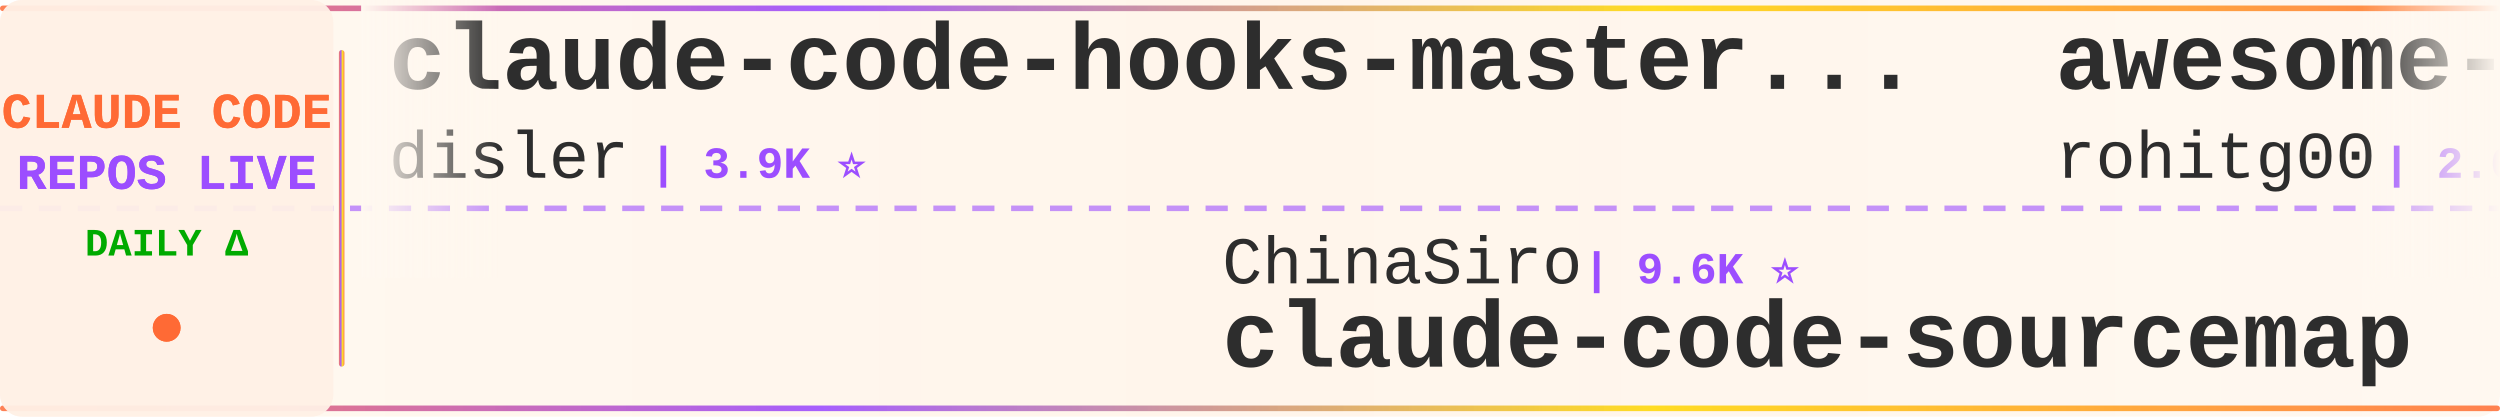
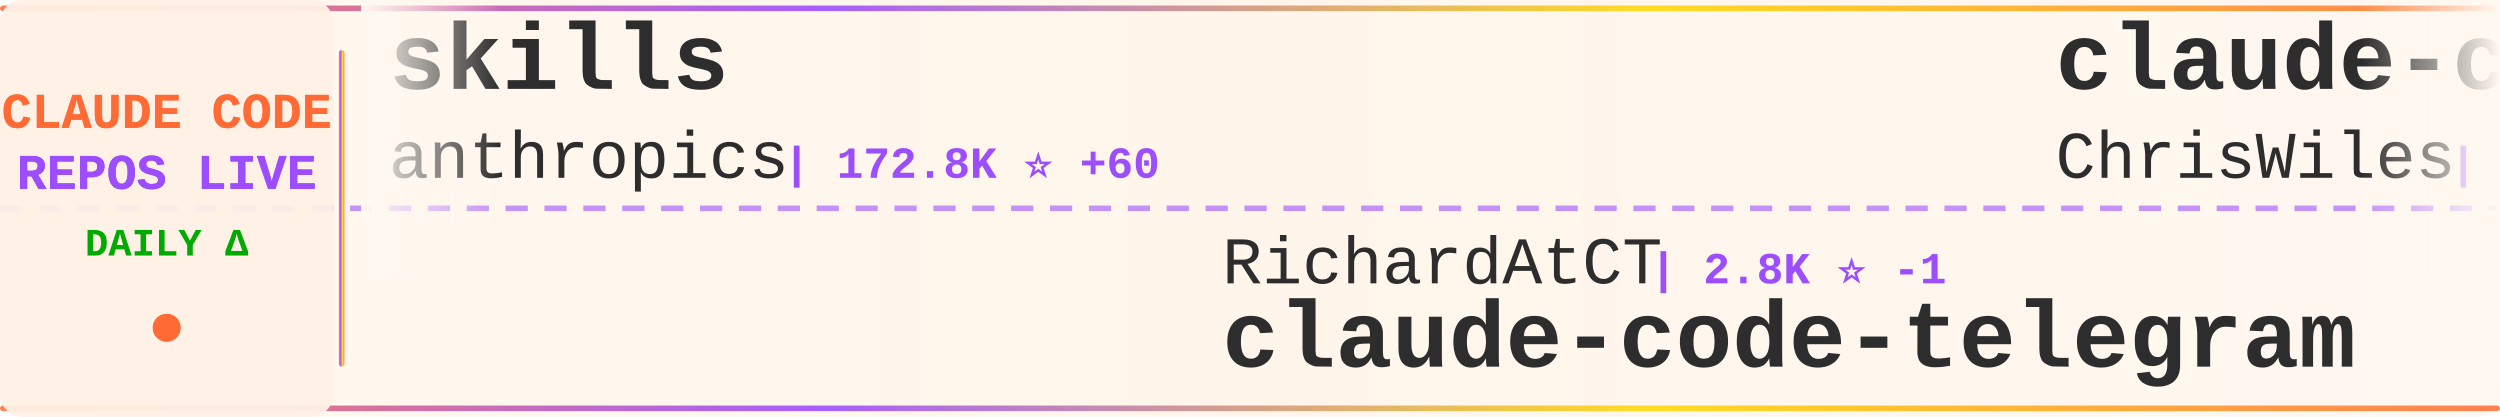
<svg xmlns="http://www.w3.org/2000/svg" width="900" height="150">
  <defs>
    <linearGradient id="tickerBg" x1="0%" y1="0%" x2="100%" y2="0%">
      <stop offset="0%" style="stop-color:#fff8f0;stop-opacity:0.98" />
      <stop offset="50%" style="stop-color:#fff5eb;stop-opacity:1" />
      <stop offset="100%" style="stop-color:#fff8f0;stop-opacity:0.98" />
    </linearGradient>
    <linearGradient id="borderGrad" x1="0%" y1="0%" x2="100%" y2="0%">
      <stop offset="0%" style="stop-color:#FF6B35;stop-opacity:0.85">
        <animate attributeName="stop-opacity" values="0.85;1;0.85" dur="2s" repeatCount="indefinite" />
      </stop>
      <stop offset="33%" style="stop-color:#9C4EFF;stop-opacity:0.9">
        <animate attributeName="stop-opacity" values="0.9;1;0.9" dur="2.2s" repeatCount="indefinite" />
      </stop>
      <stop offset="66%" style="stop-color:#FFD700;stop-opacity:0.85">
        <animate attributeName="stop-opacity" values="0.85;1;0.85" dur="1.8s" repeatCount="indefinite" />
      </stop>
      <stop offset="100%" style="stop-color:#FF6B35;stop-opacity:0.85">
        <animate attributeName="stop-opacity" values="0.85;1;0.85" dur="2s" repeatCount="indefinite" />
      </stop>
    </linearGradient>
    <filter id="textGlow">
      <feGaussianBlur stdDeviation="0.15" result="coloredBlur" />
      <feMerge>
        <feMergeNode in="coloredBlur" />
        <feMergeNode in="SourceGraphic" />
      </feMerge>
    </filter>
    <filter id="metricGlow">
      <feGaussianBlur stdDeviation="0.2" result="coloredBlur" />
      <feMerge>
        <feMergeNode in="coloredBlur" />
        <feMergeNode in="SourceGraphic" />
      </feMerge>
    </filter>
    <linearGradient id="leftFade" x1="0%" y1="0%" x2="100%" y2="0%">
      <stop offset="0%" style="stop-color:#fff8f0;stop-opacity:1" />
      <stop offset="100%" style="stop-color:#fff8f0;stop-opacity:0" />
    </linearGradient>
    <linearGradient id="rightFade" x1="0%" y1="0%" x2="100%" y2="0%">
      <stop offset="0%" style="stop-color:#fff8f0;stop-opacity:0" />
      <stop offset="100%" style="stop-color:#fff8f0;stop-opacity:1" />
    </linearGradient>
  </defs>
  <rect width="900" height="150" fill="url(#tickerBg)" rx="8" />
  <rect x="0" y="2" width="900" height="2" fill="url(#borderGrad)" rx="1" />
  <rect x="0" y="146" width="900" height="2" fill="url(#borderGrad)" rx="1" />
  <line x1="0" y1="75" x2="900" y2="75" stroke="#9C4EFF" stroke-width="2" stroke-dasharray="8 6" opacity="0.6" />
  <rect x="0" y="0" width="120" height="150" fill="#fff0e6" opacity="0.95" rx="8" />
  <text x="60" y="46" font-family="'Courier New', monospace" font-size="18" font-weight="bold" fill="#FF6B35" text-anchor="middle" filter="url(#textGlow)">
    CLAUDE CODE
  </text>
  <text x="60" y="68" font-family="'Courier New', monospace" font-size="18" font-weight="bold" fill="#9C4EFF" text-anchor="middle" filter="url(#textGlow)">
    REPOS LIVE
  </text>
  <text x="60" y="92" font-family="'Courier New', monospace" font-size="14" font-weight="bold" fill="#00aa00" text-anchor="middle">
    DAILY Δ
  </text>
  <circle cx="60" cy="118" r="5" fill="#FF6B35" filter="url(#metricGlow)">
    <animate attributeName="r" values="4;6;4" dur="1.5s" repeatCount="indefinite" />
    <animate attributeName="opacity" values="0.6;1;0.6" dur="1.5s" repeatCount="indefinite" />
  </circle>
  <rect x="122" y="18" width="2" height="114" fill="url(#borderGrad)" rx="1" />
  <clipPath id="tickerClip">
    <rect x="130" y="0" width="770" height="150" />
  </clipPath>
  <g clip-path="url(#tickerClip)">
    <g id="tickerItems">
      <animateTransform attributeName="transform" attributeType="XML" type="translate" from="0 0" to="-3000 0" dur="54s" repeatCount="indefinite" />
      <g transform="translate(0, 0)">
-         <text x="140" y="32" font-family="'Courier New', monospace" font-size="34" font-weight="bold" fill="#2d2d2d">claude-code-hooks-master...</text>
-         <text x="140" y="64" font-family="'Courier New', monospace" font-size="24" font-weight="normal" fill="#2d2d2d" opacity="1.0">disler</text>
-         <text x="234" y="64" font-family="'Courier New', monospace" font-size="16" font-weight="bold" fill="#9C4EFF"> | 3.9K ⭐</text>
+         <text x="140" y="32" font-family="'Courier New', monospace" font-size="34" font-weight="bold" fill="#2d2d2d">skills</text>
+         <text x="140" y="64" font-family="'Courier New', monospace" font-size="24" font-weight="normal" fill="#2d2d2d" opacity="1.0">anthropics</text>
+         <text x="282" y="64" font-family="'Courier New', monospace" font-size="16" font-weight="bold" fill="#9C4EFF"> | 172.8K ⭐ +60</text>
      </g>
      <g transform="translate(300, 0)">
-         <text x="140" y="102" font-family="'Courier New', monospace" font-size="24" font-weight="normal" fill="#2d2d2d" opacity="1.0">ChinaSiro</text>
-         <text x="270" y="102" font-family="'Courier New', monospace" font-size="16" font-weight="bold" fill="#9C4EFF"> | 9.6K ⭐</text>
-         <text x="140" y="132" font-family="'Courier New', monospace" font-size="34" font-weight="bold" fill="#2d2d2d">claude-code-sourcemap</text>
+         <text x="140" y="102" font-family="'Courier New', monospace" font-size="24" font-weight="normal" fill="#2d2d2d" opacity="1.0">RichardAtCT</text>
+         <text x="294" y="102" font-family="'Courier New', monospace" font-size="16" font-weight="bold" fill="#9C4EFF"> | 2.8K ⭐ -1</text>
+         <text x="140" y="132" font-family="'Courier New', monospace" font-size="34" font-weight="bold" fill="#2d2d2d">claude-code-telegram</text>
      </g>
      <g transform="translate(600, 0)">
-         <text x="140" y="32" font-family="'Courier New', monospace" font-size="34" font-weight="bold" fill="#2d2d2d">awesome-claude-code-tool...</text>
-         <text x="140" y="64" font-family="'Courier New', monospace" font-size="24" font-weight="normal" fill="#2d2d2d" opacity="1.0">rohitg00</text>
-         <text x="258" y="64" font-family="'Courier New', monospace" font-size="16" font-weight="bold" fill="#9C4EFF"> | 2.6K ⭐</text>
+         <text x="140" y="32" font-family="'Courier New', monospace" font-size="34" font-weight="bold" fill="#2d2d2d">claude-code-showcase</text>
+         <text x="140" y="64" font-family="'Courier New', monospace" font-size="24" font-weight="normal" fill="#2d2d2d" opacity="1.0">ChrisWiles</text>
+         <text x="282" y="64" font-family="'Courier New', monospace" font-size="16" font-weight="bold" fill="#9C4EFF"> | 6.0K ⭐ +2</text>
      </g>
      <g transform="translate(900, 0)">
-         <text x="140" y="102" font-family="'Courier New', monospace" font-size="24" font-weight="normal" fill="#2d2d2d" opacity="1.0">darcyegb</text>
-         <text x="258" y="102" font-family="'Courier New', monospace" font-size="16" font-weight="bold" fill="#9C4EFF"> | 759 ⭐</text>
-         <text x="140" y="132" font-family="'Courier New', monospace" font-size="34" font-weight="bold" fill="#2d2d2d">ClaudeCodeAgents</text>
+         <text x="140" y="102" font-family="'Courier New', monospace" font-size="24" font-weight="normal" fill="#2d2d2d" opacity="1.0">Yeachan-Heo</text>
+         <text x="294" y="102" font-family="'Courier New', monospace" font-size="16" font-weight="bold" fill="#9C4EFF"> | 38.9K ⭐ +5</text>
+         <text x="140" y="132" font-family="'Courier New', monospace" font-size="34" font-weight="bold" fill="#2d2d2d">oh-my-claudecode</text>
      </g>
      <g transform="translate(1200, 0)">
-         <text x="140" y="32" font-family="'Courier New', monospace" font-size="34" font-weight="bold" fill="#2d2d2d">claude_codex_bridge</text>
-         <text x="140" y="64" font-family="'Courier New', monospace" font-size="24" font-weight="normal" fill="#2d2d2d" opacity="1.0">SeemSeam</text>
-         <text x="258" y="64" font-family="'Courier New', monospace" font-size="16" font-weight="bold" fill="#9C4EFF"> | 3.5K ⭐</text>
+         <text x="140" y="32" font-family="'Courier New', monospace" font-size="34" font-weight="bold" fill="#2d2d2d">everything-claude-code-z...</text>
+         <text x="140" y="64" font-family="'Courier New', monospace" font-size="24" font-weight="normal" fill="#2d2d2d" opacity="1.0">xu-xiang</text>
+         <text x="258" y="64" font-family="'Courier New', monospace" font-size="16" font-weight="bold" fill="#9C4EFF"> | 1.9K ⭐</text>
      </g>
      <g transform="translate(1500, 0)">
-         <text x="140" y="102" font-family="'Courier New', monospace" font-size="24" font-weight="normal" fill="#2d2d2d" opacity="1.0">centminmod</text>
-         <text x="282" y="102" font-family="'Courier New', monospace" font-size="16" font-weight="bold" fill="#9C4EFF"> | 2.6K ⭐</text>
-         <text x="140" y="132" font-family="'Courier New', monospace" font-size="34" font-weight="bold" fill="#2d2d2d">my-claude-code-setup</text>
+         <text x="140" y="102" font-family="'Courier New', monospace" font-size="24" font-weight="normal" fill="#2d2d2d" opacity="1.0">diet103</text>
+         <text x="246" y="102" font-family="'Courier New', monospace" font-size="16" font-weight="bold" fill="#9C4EFF"> | 10.0K ⭐ +2</text>
+         <text x="140" y="132" font-family="'Courier New', monospace" font-size="34" font-weight="bold" fill="#2d2d2d">claude-code-infrastructu...</text>
      </g>
      <g transform="translate(1800, 0)">
-         <text x="140" y="32" font-family="'Courier New', monospace" font-size="34" font-weight="bold" fill="#2d2d2d">everything-claude-code-z...</text>
-         <text x="140" y="64" font-family="'Courier New', monospace" font-size="24" font-weight="normal" fill="#2d2d2d" opacity="1.0">xu-xiang</text>
-         <text x="258" y="64" font-family="'Courier New', monospace" font-size="16" font-weight="bold" fill="#9C4EFF"> | 1.9K ⭐ +2</text>
+         <text x="140" y="32" font-family="'Courier New', monospace" font-size="34" font-weight="bold" fill="#2d2d2d">free-claude-code</text>
+         <text x="140" y="64" font-family="'Courier New', monospace" font-size="24" font-weight="normal" fill="#2d2d2d" opacity="1.0">Alishahryar1</text>
+         <text x="306" y="64" font-family="'Courier New', monospace" font-size="16" font-weight="bold" fill="#9C4EFF"> | 52.3K ⭐ +192</text>
      </g>
      <g transform="translate(2100, 0)">
-         <text x="140" y="102" font-family="'Courier New', monospace" font-size="24" font-weight="normal" fill="#2d2d2d" opacity="1.0">alejandrobalderas</text>
-         <text x="366" y="102" font-family="'Courier New', monospace" font-size="16" font-weight="bold" fill="#9C4EFF"> | 2.8K ⭐</text>
-         <text x="140" y="132" font-family="'Courier New', monospace" font-size="34" font-weight="bold" fill="#2d2d2d">claude-code-from-source</text>
+         <text x="140" y="102" font-family="'Courier New', monospace" font-size="24" font-weight="normal" fill="#2d2d2d" opacity="1.0">OneRedOak</text>
+         <text x="270" y="102" font-family="'Courier New', monospace" font-size="16" font-weight="bold" fill="#9C4EFF"> | 3.9K ⭐</text>
+         <text x="140" y="132" font-family="'Courier New', monospace" font-size="34" font-weight="bold" fill="#2d2d2d">claude-code-workflows</text>
      </g>
      <g transform="translate(2400, 0)">
-         <text x="140" y="32" font-family="'Courier New', monospace" font-size="34" font-weight="bold" fill="#2d2d2d">claude-code-ultimate-gui...</text>
-         <text x="140" y="64" font-family="'Courier New', monospace" font-size="24" font-weight="normal" fill="#2d2d2d" opacity="1.0">FlorianBruniaux</text>
-         <text x="342" y="64" font-family="'Courier New', monospace" font-size="16" font-weight="bold" fill="#9C4EFF"> | 5.9K ⭐ +1</text>
+         <text x="140" y="32" font-family="'Courier New', monospace" font-size="34" font-weight="bold" fill="#2d2d2d">ECC</text>
+         <text x="140" y="64" font-family="'Courier New', monospace" font-size="24" font-weight="normal" fill="#2d2d2d" opacity="1.0">affaan-m</text>
+         <text x="258" y="64" font-family="'Courier New', monospace" font-size="16" font-weight="bold" fill="#9C4EFF"> | 245.1K ⭐ +219</text>
      </g>
      <g transform="translate(2700, 0)">
-         <text x="140" y="102" font-family="'Courier New', monospace" font-size="24" font-weight="normal" fill="#2d2d2d" opacity="1.0">OrcaWhisper</text>
-         <text x="294" y="102" font-family="'Courier New', monospace" font-size="16" font-weight="bold" fill="#9C4EFF"> | 92 ⭐</text>
-         <text x="140" y="132" font-family="'Courier New', monospace" font-size="34" font-weight="bold" fill="#2d2d2d">Claude-Code</text>
+         <text x="140" y="102" font-family="'Courier New', monospace" font-size="24" font-weight="normal" fill="#2d2d2d" opacity="1.0">pedrohcgs</text>
+         <text x="270" y="102" font-family="'Courier New', monospace" font-size="16" font-weight="bold" fill="#9C4EFF"> | 1.5K ⭐</text>
+         <text x="140" y="132" font-family="'Courier New', monospace" font-size="34" font-weight="bold" fill="#2d2d2d">claude-code-my-workflow</text>
      </g>
      <g transform="translate(3000, 0)">
-         <text x="140" y="32" font-family="'Courier New', monospace" font-size="34" font-weight="bold" fill="#2d2d2d">claude-code-hooks-master...</text>
-         <text x="140" y="64" font-family="'Courier New', monospace" font-size="24" font-weight="normal" fill="#2d2d2d" opacity="1.0">disler</text>
-         <text x="234" y="64" font-family="'Courier New', monospace" font-size="16" font-weight="bold" fill="#9C4EFF"> | 3.9K ⭐</text>
+         <text x="140" y="32" font-family="'Courier New', monospace" font-size="34" font-weight="bold" fill="#2d2d2d">skills</text>
+         <text x="140" y="64" font-family="'Courier New', monospace" font-size="24" font-weight="normal" fill="#2d2d2d" opacity="1.0">anthropics</text>
+         <text x="282" y="64" font-family="'Courier New', monospace" font-size="16" font-weight="bold" fill="#9C4EFF"> | 172.8K ⭐ +60</text>
      </g>
      <g transform="translate(3300, 0)">
-         <text x="140" y="102" font-family="'Courier New', monospace" font-size="24" font-weight="normal" fill="#2d2d2d" opacity="1.0">ChinaSiro</text>
-         <text x="270" y="102" font-family="'Courier New', monospace" font-size="16" font-weight="bold" fill="#9C4EFF"> | 9.6K ⭐</text>
-         <text x="140" y="132" font-family="'Courier New', monospace" font-size="34" font-weight="bold" fill="#2d2d2d">claude-code-sourcemap</text>
+         <text x="140" y="102" font-family="'Courier New', monospace" font-size="24" font-weight="normal" fill="#2d2d2d" opacity="1.0">RichardAtCT</text>
+         <text x="294" y="102" font-family="'Courier New', monospace" font-size="16" font-weight="bold" fill="#9C4EFF"> | 2.8K ⭐ -1</text>
+         <text x="140" y="132" font-family="'Courier New', monospace" font-size="34" font-weight="bold" fill="#2d2d2d">claude-code-telegram</text>
      </g>
      <g transform="translate(3600, 0)">
-         <text x="140" y="32" font-family="'Courier New', monospace" font-size="34" font-weight="bold" fill="#2d2d2d">awesome-claude-code-tool...</text>
-         <text x="140" y="64" font-family="'Courier New', monospace" font-size="24" font-weight="normal" fill="#2d2d2d" opacity="1.0">rohitg00</text>
-         <text x="258" y="64" font-family="'Courier New', monospace" font-size="16" font-weight="bold" fill="#9C4EFF"> | 2.6K ⭐</text>
+         <text x="140" y="32" font-family="'Courier New', monospace" font-size="34" font-weight="bold" fill="#2d2d2d">claude-code-showcase</text>
+         <text x="140" y="64" font-family="'Courier New', monospace" font-size="24" font-weight="normal" fill="#2d2d2d" opacity="1.0">ChrisWiles</text>
+         <text x="282" y="64" font-family="'Courier New', monospace" font-size="16" font-weight="bold" fill="#9C4EFF"> | 6.0K ⭐ +2</text>
      </g>
      <g transform="translate(3900, 0)">
-         <text x="140" y="102" font-family="'Courier New', monospace" font-size="24" font-weight="normal" fill="#2d2d2d" opacity="1.0">darcyegb</text>
-         <text x="258" y="102" font-family="'Courier New', monospace" font-size="16" font-weight="bold" fill="#9C4EFF"> | 759 ⭐</text>
-         <text x="140" y="132" font-family="'Courier New', monospace" font-size="34" font-weight="bold" fill="#2d2d2d">ClaudeCodeAgents</text>
+         <text x="140" y="102" font-family="'Courier New', monospace" font-size="24" font-weight="normal" fill="#2d2d2d" opacity="1.0">Yeachan-Heo</text>
+         <text x="294" y="102" font-family="'Courier New', monospace" font-size="16" font-weight="bold" fill="#9C4EFF"> | 38.9K ⭐ +5</text>
+         <text x="140" y="132" font-family="'Courier New', monospace" font-size="34" font-weight="bold" fill="#2d2d2d">oh-my-claudecode</text>
      </g>
    </g>
  </g>
  <rect x="130" y="0" width="50" height="100" fill="url(#leftFade)" />
  <rect x="850" y="0" width="50" height="100" fill="url(#rightFade)" />
</svg>
